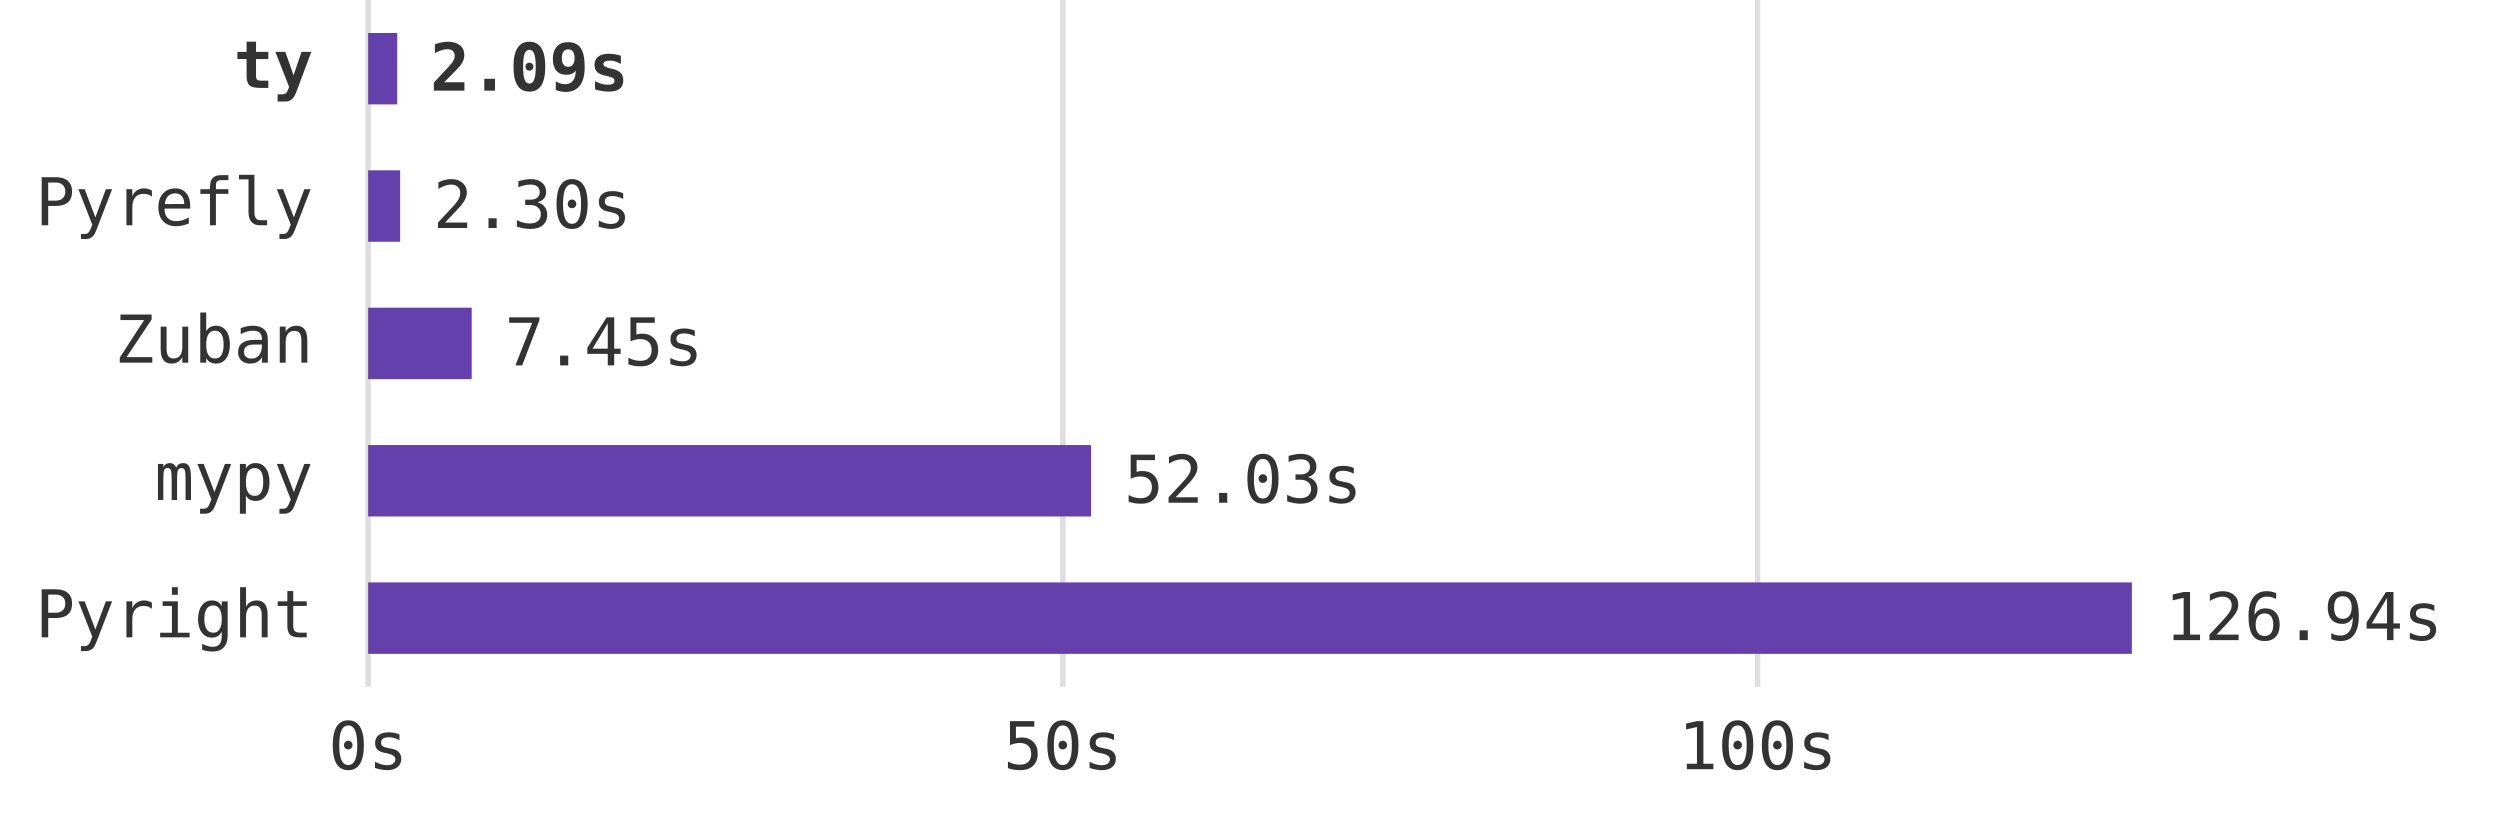
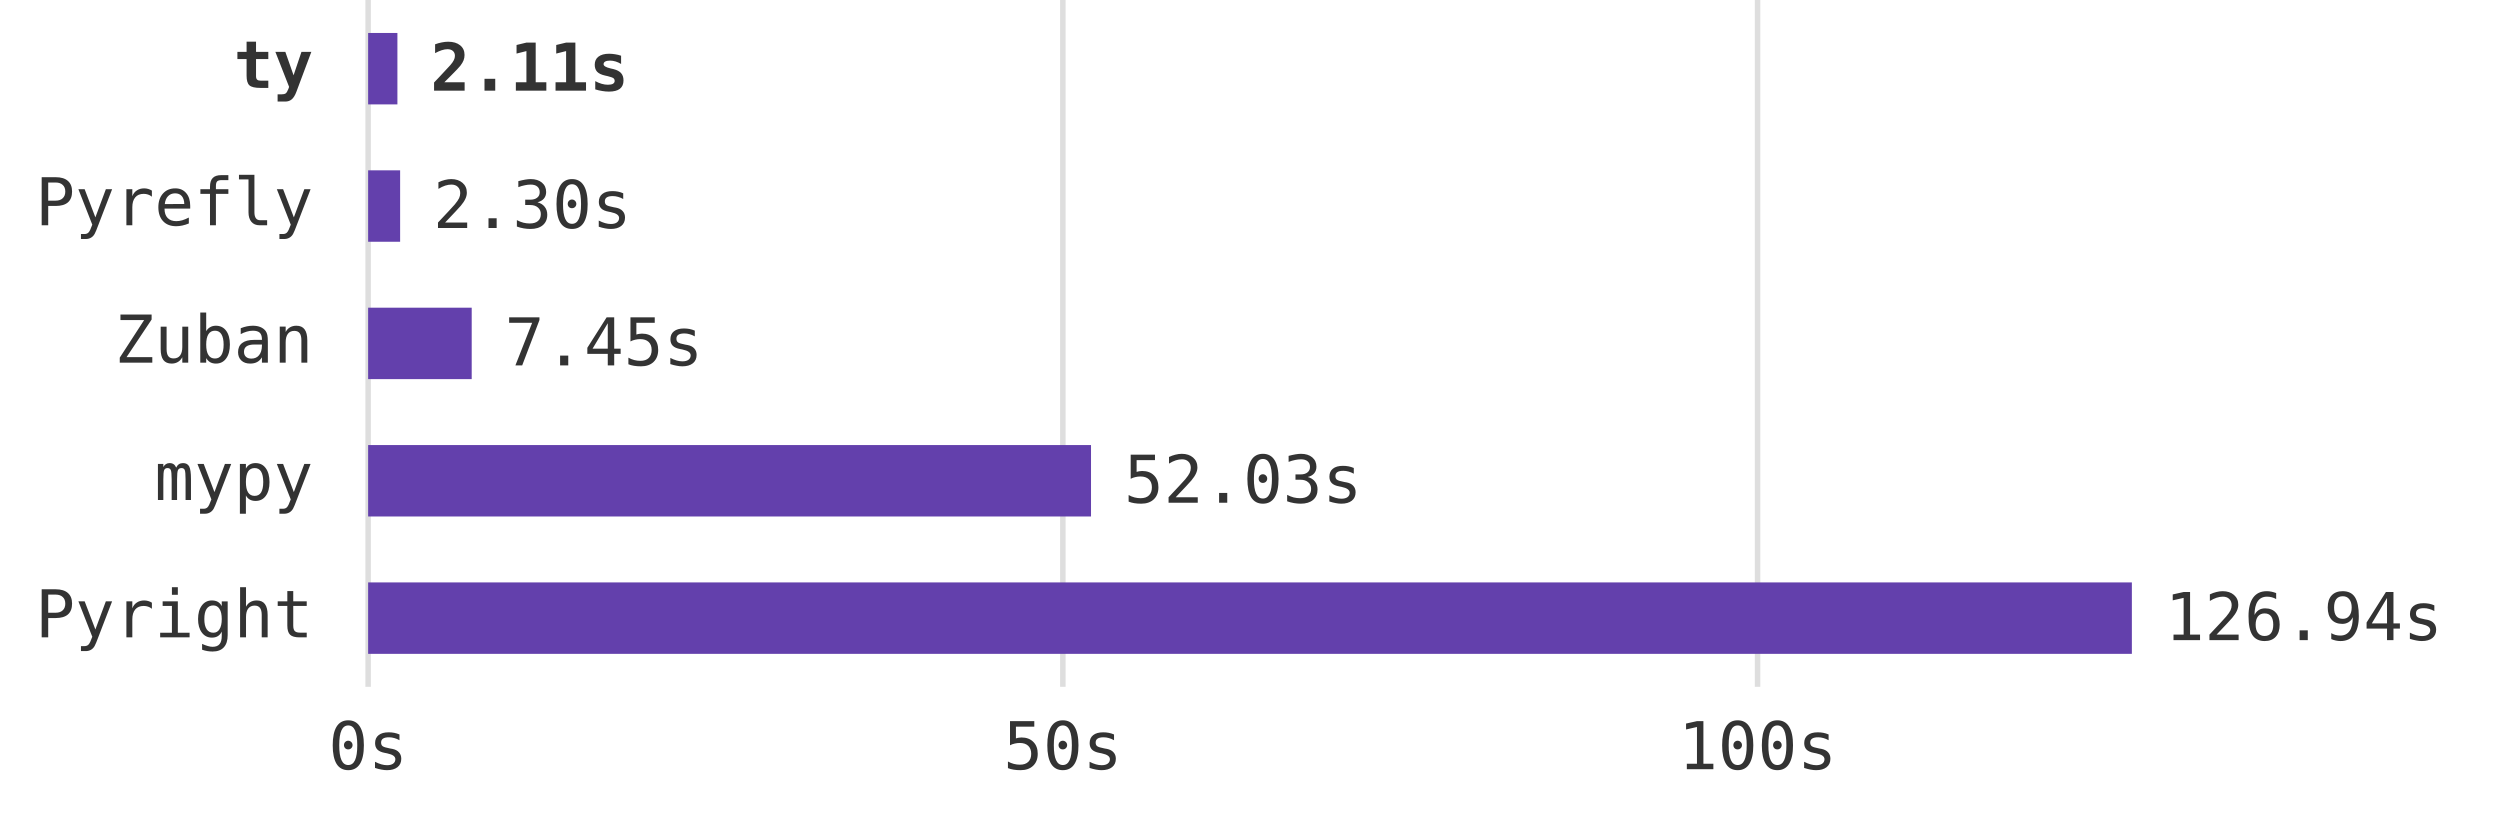
<svg xmlns="http://www.w3.org/2000/svg" viewBox="0 0 455 148" role="img" aria-labelledby="title description">
  <style>
    .benchmarkBar {
      fill: #6340AC;
    }
    .benchmarkLabel {
      fill: #333333;
    }
    .benchmarkGrid {
      stroke: rgba(127, 127, 127, 0.25);
    }
  </style>
  <g transform="translate(67, 0)" font-family="Roboto Mono, monospace" font-size="12">
    <g class="benchmarkGrid" aria-hidden="true">
      <line x1="0.000" y1="0" x2="0.000" y2="125" />
      <line x1="126.438" y1="0" x2="126.438" y2="125" />
      <line x1="252.875" y1="0" x2="252.875" y2="125" />
    </g>
    <g class="benchmarkLabel" aria-hidden="true" text-anchor="middle">
      <text x="0.000" y="140">0s</text>
      <text x="126.438" y="140">50s</text>
      <text x="252.875" y="140">100s</text>
    </g>
    <g class="benchmarkLabel" text-anchor="end">
      <text x="-10" y="16" font-weight="bold">ty</text>
      <text x="-10" y="41">Pyrefly</text>
      <text x="-10" y="66">Zuban</text>
      <text x="-10" y="91">mypy</text>
      <text x="-10" y="116">Pyright</text>
    </g>
    <g class="benchmarkBar">
-       <rect x="0" y="6" width="5.289" height="13" aria-label="ty: 2.092 seconds" />
+       <rect x="0" y="6" width="5.328" height="13" aria-label="ty: 2.107 seconds" />
      <rect x="0" y="31" width="5.823" height="13" aria-label="Pyrefly: 2.303 seconds" />
      <rect x="0" y="56" width="18.850" height="13" aria-label="Zuban: 7.454 seconds" />
      <rect x="0" y="81" width="131.565" height="13" aria-label="mypy: 52.028 seconds" />
      <rect x="0" y="106" width="321.000" height="13" aria-label="Pyright: 126.940 seconds" />
    </g>
    <g class="benchmarkLabel">
-       <text x="11.289" y="16.5" font-weight="bold">2.09s</text>
+       <text x="11.328" y="16.5" font-weight="bold">2.11s</text>
      <text x="11.823" y="41.5">2.30s</text>
      <text x="24.850" y="66.5">7.45s</text>
      <text x="137.565" y="91.5">52.03s</text>
      <text x="327.000" y="116.5">126.94s</text>
    </g>
  </g>
</svg>
